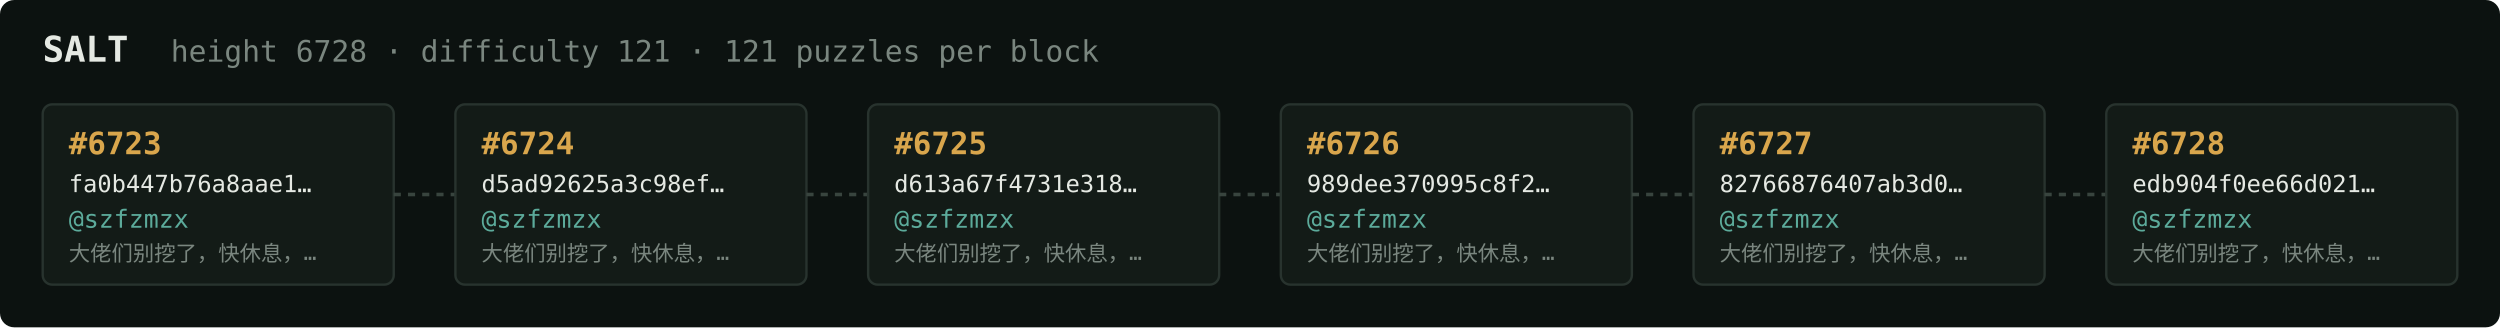
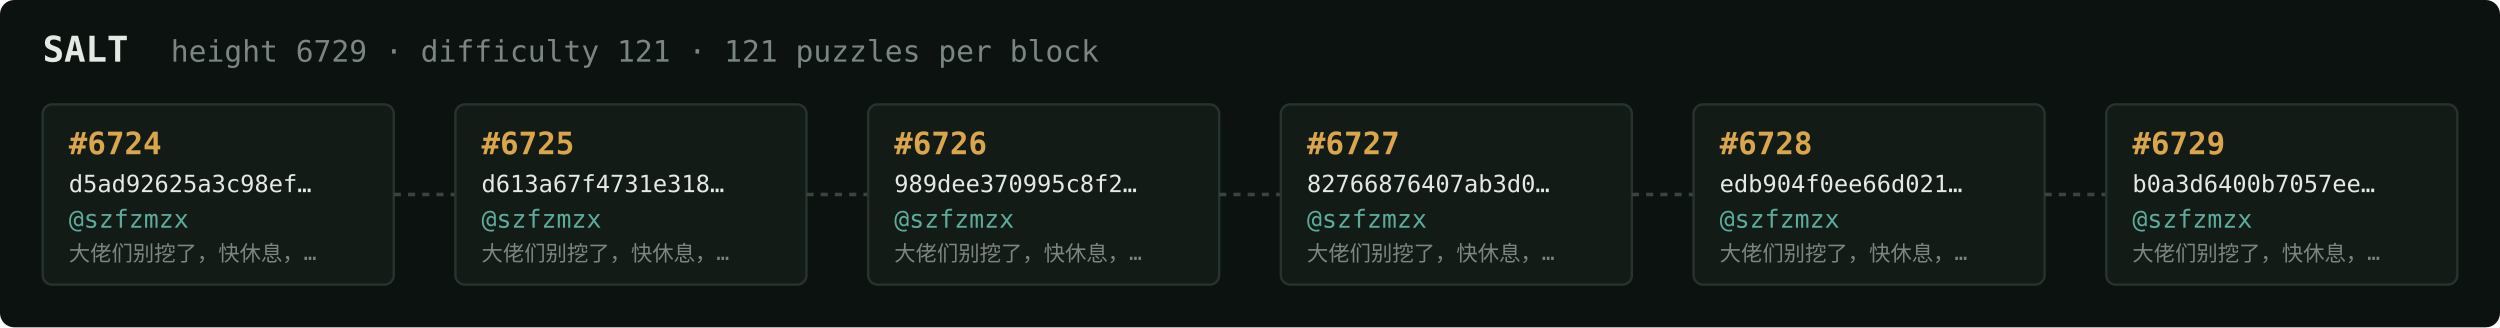
<svg xmlns="http://www.w3.org/2000/svg" width="1054" height="138" viewBox="0 0 1054 138" font-family="ui-monospace,SFMono-Regular,Menlo,monospace">
  <rect fill="#0c1210" width="1054" height="138" rx="6" />
  <text x="18" y="26" fill="#e5e9e3" font-size="15" font-weight="700">SALT</text>
-   <text x="72" y="26" fill="#7a867f" font-size="12.5">height 6728 · difficulty 121 · 121 puzzles per block</text>
+   <text x="72" y="26" fill="#7a867f" font-size="12.5">height 6729 · difficulty 121 · 121 puzzles per block</text>
  <rect x="18" y="44" width="148" height="76" rx="4" fill="#131b17" stroke="#28332e" stroke-width="1" />
-   <text x="29" y="65" fill="#d9a64c" font-size="13" font-weight="700">#6723</text>
-   <text x="29" y="81" fill="#e5e9e3" font-size="10">fa0b447b76a8aae1…</text>
+   <text x="29" y="65" fill="#d9a64c" font-size="13" font-weight="700">#6724</text>
+   <text x="29" y="81" fill="#e5e9e3" font-size="10">d5ad92625a3c98ef…</text>
  <text x="29" y="96" fill="#5cab9b" font-size="10.5">@szfzmzx</text>
  <text x="29" y="110" fill="#7a867f" font-size="9">大佬们别挖了，快休息，…</text>
  <line x1="166" y1="82.0" x2="192" y2="82.0" stroke="#38443e" stroke-width="1.5" stroke-dasharray="3 3" />
  <rect x="192" y="44" width="148" height="76" rx="4" fill="#131b17" stroke="#28332e" stroke-width="1" />
-   <text x="203" y="65" fill="#d9a64c" font-size="13" font-weight="700">#6724</text>
-   <text x="203" y="81" fill="#e5e9e3" font-size="10">d5ad92625a3c98ef…</text>
+   <text x="203" y="65" fill="#d9a64c" font-size="13" font-weight="700">#6725</text>
+   <text x="203" y="81" fill="#e5e9e3" font-size="10">d613a67f4731e318…</text>
  <text x="203" y="96" fill="#5cab9b" font-size="10.5">@szfzmzx</text>
  <text x="203" y="110" fill="#7a867f" font-size="9">大佬们别挖了，快休息，…</text>
  <line x1="340" y1="82.0" x2="366" y2="82.0" stroke="#38443e" stroke-width="1.5" stroke-dasharray="3 3" />
  <rect x="366" y="44" width="148" height="76" rx="4" fill="#131b17" stroke="#28332e" stroke-width="1" />
-   <text x="377" y="65" fill="#d9a64c" font-size="13" font-weight="700">#6725</text>
-   <text x="377" y="81" fill="#e5e9e3" font-size="10">d613a67f4731e318…</text>
+   <text x="377" y="65" fill="#d9a64c" font-size="13" font-weight="700">#6726</text>
+   <text x="377" y="81" fill="#e5e9e3" font-size="10">989dee370995c8f2…</text>
  <text x="377" y="96" fill="#5cab9b" font-size="10.5">@szfzmzx</text>
  <text x="377" y="110" fill="#7a867f" font-size="9">大佬们别挖了，快休息，…</text>
  <line x1="514" y1="82.0" x2="540" y2="82.0" stroke="#38443e" stroke-width="1.5" stroke-dasharray="3 3" />
  <rect x="540" y="44" width="148" height="76" rx="4" fill="#131b17" stroke="#28332e" stroke-width="1" />
-   <text x="551" y="65" fill="#d9a64c" font-size="13" font-weight="700">#6726</text>
-   <text x="551" y="81" fill="#e5e9e3" font-size="10">989dee370995c8f2…</text>
+   <text x="551" y="65" fill="#d9a64c" font-size="13" font-weight="700">#6727</text>
+   <text x="551" y="81" fill="#e5e9e3" font-size="10">82766876407ab3d0…</text>
  <text x="551" y="96" fill="#5cab9b" font-size="10.5">@szfzmzx</text>
  <text x="551" y="110" fill="#7a867f" font-size="9">大佬们别挖了，快休息，…</text>
  <line x1="688" y1="82.0" x2="714" y2="82.0" stroke="#38443e" stroke-width="1.5" stroke-dasharray="3 3" />
  <rect x="714" y="44" width="148" height="76" rx="4" fill="#131b17" stroke="#28332e" stroke-width="1" />
-   <text x="725" y="65" fill="#d9a64c" font-size="13" font-weight="700">#6727</text>
-   <text x="725" y="81" fill="#e5e9e3" font-size="10">82766876407ab3d0…</text>
+   <text x="725" y="65" fill="#d9a64c" font-size="13" font-weight="700">#6728</text>
+   <text x="725" y="81" fill="#e5e9e3" font-size="10">edb904f0ee66d021…</text>
  <text x="725" y="96" fill="#5cab9b" font-size="10.5">@szfzmzx</text>
  <text x="725" y="110" fill="#7a867f" font-size="9">大佬们别挖了，快休息，…</text>
  <line x1="862" y1="82.0" x2="888" y2="82.0" stroke="#38443e" stroke-width="1.5" stroke-dasharray="3 3" />
  <rect x="888" y="44" width="148" height="76" rx="4" fill="#131b17" stroke="#28332e" stroke-width="1" />
-   <text x="899" y="65" fill="#d9a64c" font-size="13" font-weight="700">#6728</text>
-   <text x="899" y="81" fill="#e5e9e3" font-size="10">edb904f0ee66d021…</text>
+   <text x="899" y="65" fill="#d9a64c" font-size="13" font-weight="700">#6729</text>
+   <text x="899" y="81" fill="#e5e9e3" font-size="10">b0a3d6400b7057ee…</text>
  <text x="899" y="96" fill="#5cab9b" font-size="10.5">@szfzmzx</text>
  <text x="899" y="110" fill="#7a867f" font-size="9">大佬们别挖了，快休息，…</text>
</svg>
